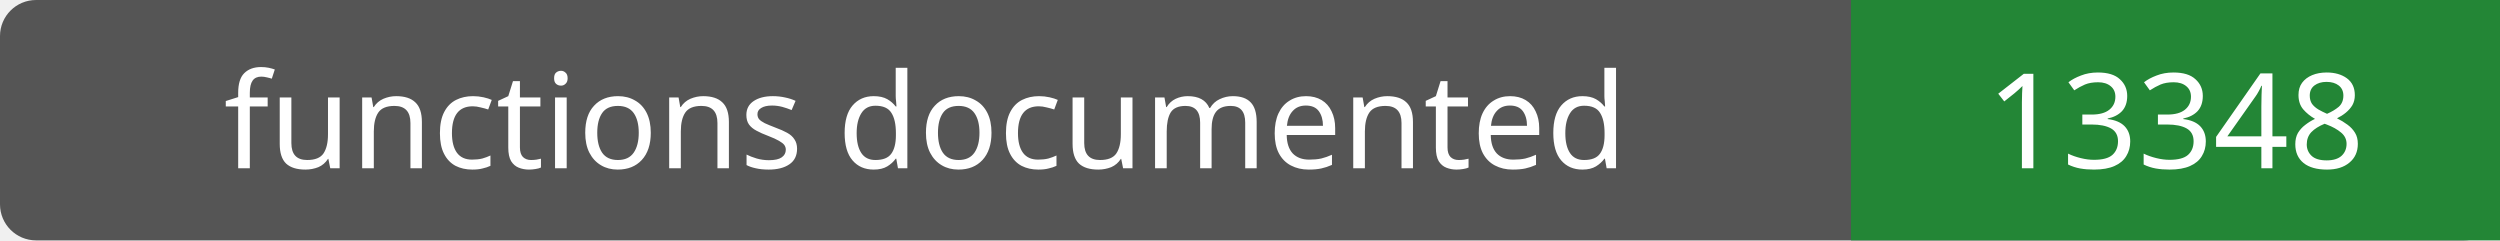
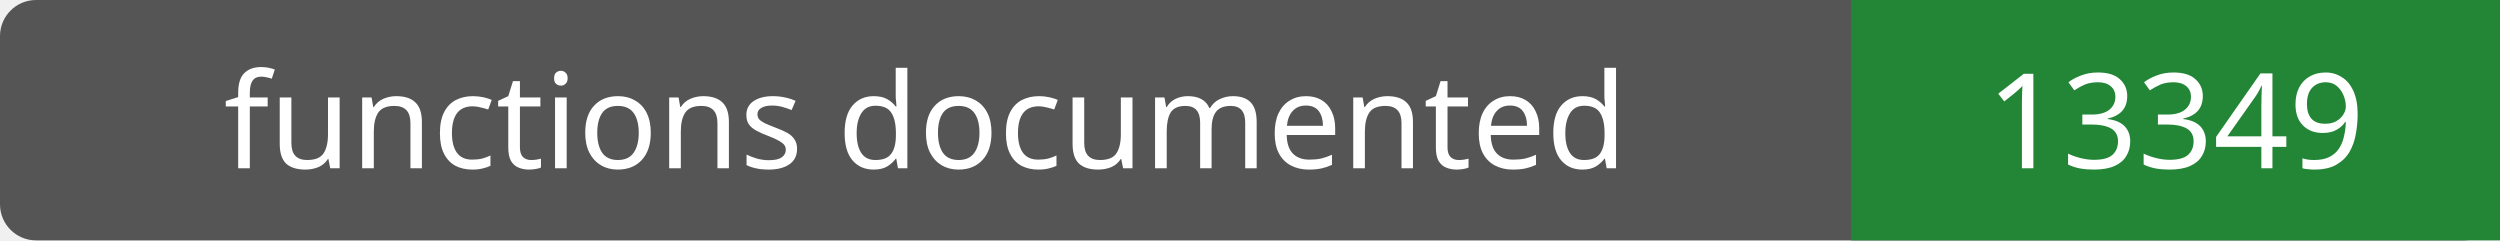
- <svg xmlns="http://www.w3.org/2000/svg" width="208" height="20" role="img" aria-label="functions documented: 13348">
+ <svg xmlns="http://www.w3.org/2000/svg" width="208" height="20" role="img" aria-label="functions documented: 13349">
  <rect width="208" height="20" rx="3" fill="#555" />
  <path fill="#238636" d="M154 0h54v20H154z" />
  <g fill="#fff" text-anchor="middle" font-family="Verdana,sans-serif" font-size="11">
    <text x="77.0" y="14">functions documented</text>
-     <text x="181.0" y="14">13348</text>
+     <text x="181.0" y="14">13349</text>
  </g>
</svg>
